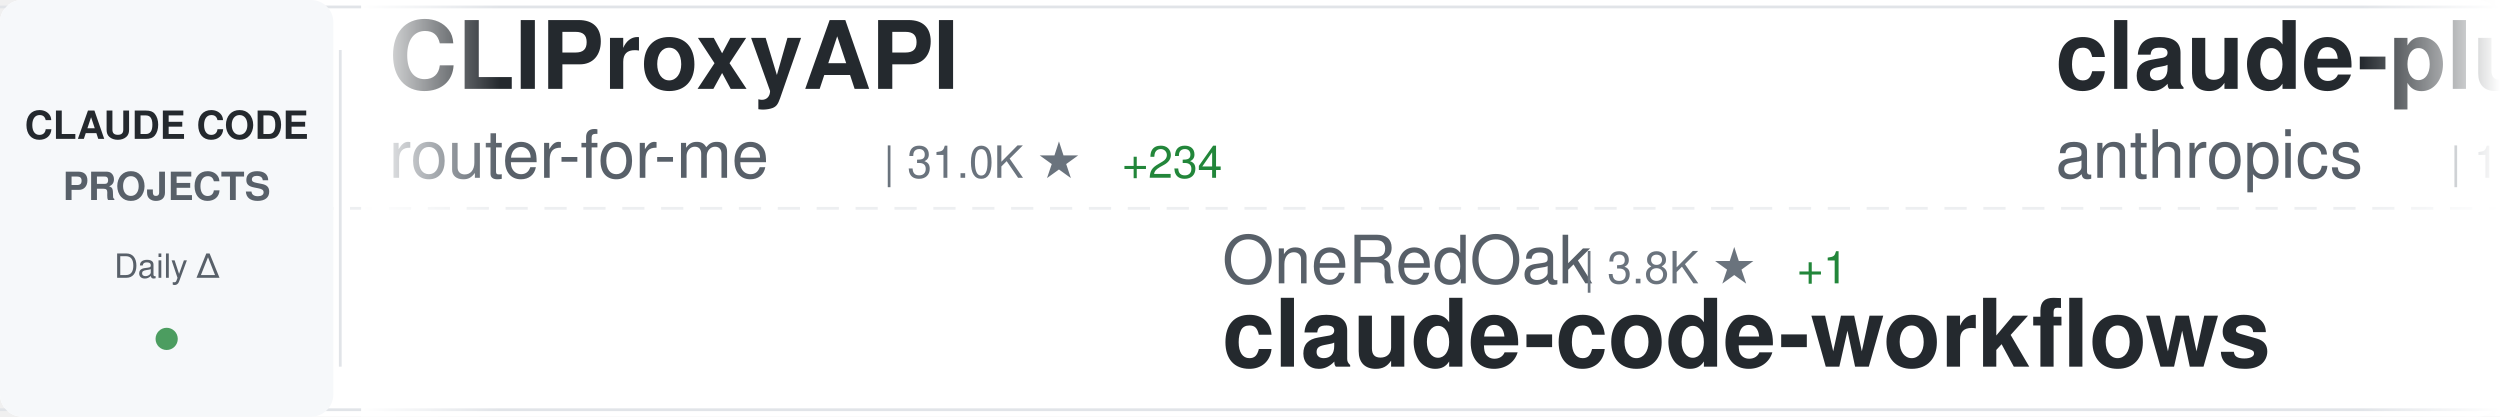
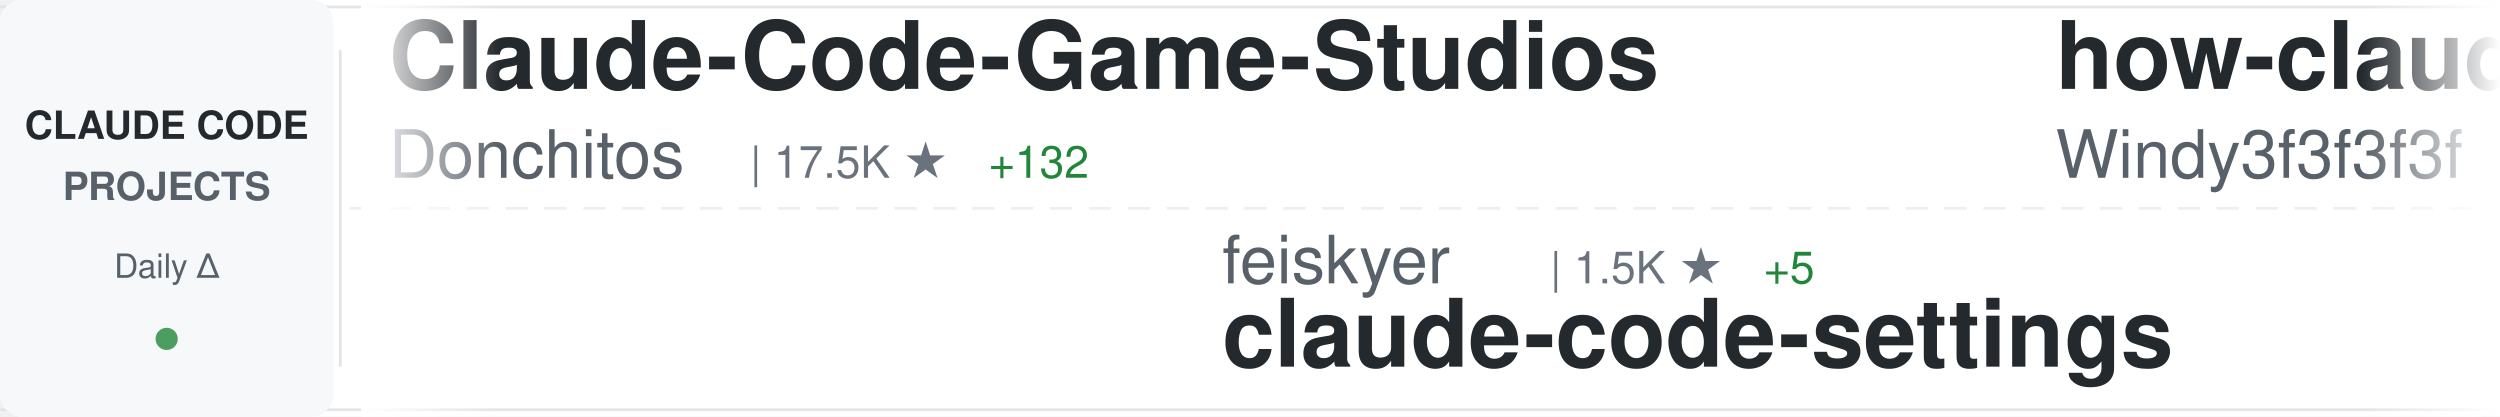
<svg xmlns="http://www.w3.org/2000/svg" width="900" height="150">
  <defs>
    <linearGradient id="awesomeLeftFade" x1="0%" y1="0%" x2="100%" y2="0%">
      <stop offset="0%" style="stop-color:#ffffff;stop-opacity:1" />
      <stop offset="100%" style="stop-color:#ffffff;stop-opacity:0" />
    </linearGradient>
    <linearGradient id="awesomeRightFade" x1="0%" y1="0%" x2="100%" y2="0%">
      <stop offset="0%" style="stop-color:#ffffff;stop-opacity:0" />
      <stop offset="100%" style="stop-color:#ffffff;stop-opacity:1" />
    </linearGradient>
  </defs>
  <rect width="900" height="150" fill="#ffffff" rx="8" />
  <rect x="0" y="2" width="900" height="1" fill="#e1e4e8" />
  <rect x="0" y="147" width="900" height="1" fill="#e1e4e8" />
  <line x1="0" y1="75" x2="900" y2="75" stroke="#e1e4e8" stroke-width="1" stroke-dasharray="8 6" opacity="0.6" />
  <rect x="0" y="0" width="120" height="150" fill="#f6f8fa" rx="8" />
  <text x="60" y="50" font-family="-apple-system, BlinkMacSystemFont, 'Segoe UI', Helvetica, Arial, sans-serif" font-size="14" font-weight="600" fill="#24292e" text-anchor="middle">CLAUDE CODE</text>
  <text x="60" y="72" font-family="-apple-system, BlinkMacSystemFont, 'Segoe UI', Helvetica, Arial, sans-serif" font-size="14" font-weight="600" fill="#586069" text-anchor="middle">PROJECTS</text>
  <text x="60" y="100" font-family="-apple-system, BlinkMacSystemFont, 'Segoe UI', Helvetica, Arial, sans-serif" font-size="12" font-weight="500" fill="#586069" text-anchor="middle">Daily Δ</text>
  <circle cx="60" cy="122" r="4" fill="#22863a" opacity="0.8" />
  <rect x="122" y="18" width="1" height="114" fill="#e1e4e8" />
  <clipPath id="awesomeTickerClip">
    <rect x="130" y="0" width="770" height="150" />
  </clipPath>
  <g clip-path="url(#awesomeTickerClip)">
    <g id="awesomeTickerItems">
      <animateTransform attributeName="transform" attributeType="XML" type="translate" from="0 0" to="-3000 0" dur="54s" repeatCount="indefinite" />
      <g transform="translate(0, 0)">
-         <text x="140" y="32" font-family="-apple-system, BlinkMacSystemFont, 'Segoe UI', Helvetica, Arial, sans-serif" font-size="34" font-weight="600" fill="#24292e">CLIProxyAPI</text>
-         <text x="140" y="64" font-family="-apple-system, BlinkMacSystemFont, 'Segoe UI', Helvetica, Arial, sans-serif" font-size="24" font-weight="400" fill="#586069">router-for-me</text>
-         <text x="318" y="64" font-family="-apple-system, BlinkMacSystemFont, 'Segoe UI', Helvetica, Arial, sans-serif" font-size="16" font-weight="500" fill="#6a737d">| 31.0K ★</text>
-         <text x="404" y="64" font-family="-apple-system, BlinkMacSystemFont, 'Segoe UI', Helvetica, Arial, sans-serif" font-size="16" font-weight="500" fill="#22863a"> +234</text>
+         <text x="140" y="32" font-family="-apple-system, BlinkMacSystemFont, 'Segoe UI', Helvetica, Arial, sans-serif" font-size="34" font-weight="600" fill="#24292e">Claude-Code-Game-Studios</text>
+         <text x="140" y="64" font-family="-apple-system, BlinkMacSystemFont, 'Segoe UI', Helvetica, Arial, sans-serif" font-size="24" font-weight="400" fill="#586069">Donchitos</text>
+         <text x="270" y="64" font-family="-apple-system, BlinkMacSystemFont, 'Segoe UI', Helvetica, Arial, sans-serif" font-size="16" font-weight="500" fill="#6a737d">| 17.5K ★</text>
+         <text x="356" y="64" font-family="-apple-system, BlinkMacSystemFont, 'Segoe UI', Helvetica, Arial, sans-serif" font-size="16" font-weight="500" fill="#22863a"> +132</text>
      </g>
      <g transform="translate(300, 0)">
-         <text x="140" y="102" font-family="-apple-system, BlinkMacSystemFont, 'Segoe UI', Helvetica, Arial, sans-serif" font-size="24" font-weight="400" fill="#586069">OneRedOak</text>
-         <text x="270" y="102" font-family="-apple-system, BlinkMacSystemFont, 'Segoe UI', Helvetica, Arial, sans-serif" font-size="16" font-weight="500" fill="#6a737d">| 3.8K ★</text>
-         <text x="347" y="102" font-family="-apple-system, BlinkMacSystemFont, 'Segoe UI', Helvetica, Arial, sans-serif" font-size="16" font-weight="500" fill="#22863a"> +1</text>
-         <text x="140" y="132" font-family="-apple-system, BlinkMacSystemFont, 'Segoe UI', Helvetica, Arial, sans-serif" font-size="34" font-weight="600" fill="#24292e">claude-code-workflows</text>
+         <text x="140" y="102" font-family="-apple-system, BlinkMacSystemFont, 'Segoe UI', Helvetica, Arial, sans-serif" font-size="24" font-weight="400" fill="#586069">feiskyer</text>
+         <text x="258" y="102" font-family="-apple-system, BlinkMacSystemFont, 'Segoe UI', Helvetica, Arial, sans-serif" font-size="16" font-weight="500" fill="#6a737d">| 1.5K ★</text>
+         <text x="335" y="102" font-family="-apple-system, BlinkMacSystemFont, 'Segoe UI', Helvetica, Arial, sans-serif" font-size="16" font-weight="500" fill="#22863a"> +5</text>
+         <text x="140" y="132" font-family="-apple-system, BlinkMacSystemFont, 'Segoe UI', Helvetica, Arial, sans-serif" font-size="34" font-weight="600" fill="#24292e">claude-code-settings</text>
      </g>
      <g transform="translate(600, 0)">
-         <text x="140" y="32" font-family="-apple-system, BlinkMacSystemFont, 'Segoe UI', Helvetica, Arial, sans-serif" font-size="34" font-weight="600" fill="#24292e">claude-plugins-official</text>
-         <text x="140" y="64" font-family="-apple-system, BlinkMacSystemFont, 'Segoe UI', Helvetica, Arial, sans-serif" font-size="24" font-weight="400" fill="#586069">anthropics</text>
-         <text x="282" y="64" font-family="-apple-system, BlinkMacSystemFont, 'Segoe UI', Helvetica, Arial, sans-serif" font-size="16" font-weight="500" fill="#6a737d">| 18.7K ★</text>
-         <text x="368" y="64" font-family="-apple-system, BlinkMacSystemFont, 'Segoe UI', Helvetica, Arial, sans-serif" font-size="16" font-weight="500" fill="#22863a"> +90</text>
+         <text x="140" y="32" font-family="-apple-system, BlinkMacSystemFont, 'Segoe UI', Helvetica, Arial, sans-serif" font-size="34" font-weight="600" fill="#24292e">how-claude-code-works</text>
+         <text x="140" y="64" font-family="-apple-system, BlinkMacSystemFont, 'Segoe UI', Helvetica, Arial, sans-serif" font-size="24" font-weight="400" fill="#586069">Windy3f3f3f3f</text>
+         <text x="318" y="64" font-family="-apple-system, BlinkMacSystemFont, 'Segoe UI', Helvetica, Arial, sans-serif" font-size="16" font-weight="500" fill="#6a737d">| 2.1K ★</text>
+         <text x="395" y="64" font-family="-apple-system, BlinkMacSystemFont, 'Segoe UI', Helvetica, Arial, sans-serif" font-size="16" font-weight="500" fill="#22863a"> +14</text>
      </g>
      <g transform="translate(900, 0)">
-         <text x="140" y="102" font-family="-apple-system, BlinkMacSystemFont, 'Segoe UI', Helvetica, Arial, sans-serif" font-size="24" font-weight="400" fill="#586069">Cranot</text>
-         <text x="234" y="102" font-family="-apple-system, BlinkMacSystemFont, 'Segoe UI', Helvetica, Arial, sans-serif" font-size="16" font-weight="500" fill="#6a737d">| 2.7K ★</text>
-         <text x="311" y="102" font-family="-apple-system, BlinkMacSystemFont, 'Segoe UI', Helvetica, Arial, sans-serif" font-size="16" font-weight="500" fill="#22863a"> +25</text>
-         <text x="140" y="132" font-family="-apple-system, BlinkMacSystemFont, 'Segoe UI', Helvetica, Arial, sans-serif" font-size="34" font-weight="600" fill="#24292e">claude-code-guide</text>
+         <text x="140" y="102" font-family="-apple-system, BlinkMacSystemFont, 'Segoe UI', Helvetica, Arial, sans-serif" font-size="24" font-weight="400" fill="#586069">liuup</text>
+         <text x="222" y="102" font-family="-apple-system, BlinkMacSystemFont, 'Segoe UI', Helvetica, Arial, sans-serif" font-size="16" font-weight="500" fill="#6a737d">| 2.3K ★</text>
+         <text x="299" y="102" font-family="-apple-system, BlinkMacSystemFont, 'Segoe UI', Helvetica, Arial, sans-serif" font-size="16" font-weight="500" fill="#22863a"> +34</text>
+         <text x="140" y="132" font-family="-apple-system, BlinkMacSystemFont, 'Segoe UI', Helvetica, Arial, sans-serif" font-size="34" font-weight="600" fill="#24292e">claude-code-analysis</text>
      </g>
      <g transform="translate(1200, 0)">
-         <text x="140" y="32" font-family="-apple-system, BlinkMacSystemFont, 'Segoe UI', Helvetica, Arial, sans-serif" font-size="34" font-weight="600" fill="#24292e">learn-claude-code</text>
-         <text x="140" y="64" font-family="-apple-system, BlinkMacSystemFont, 'Segoe UI', Helvetica, Arial, sans-serif" font-size="24" font-weight="400" fill="#586069">shareAI-lab</text>
-         <text x="294" y="64" font-family="-apple-system, BlinkMacSystemFont, 'Segoe UI', Helvetica, Arial, sans-serif" font-size="16" font-weight="500" fill="#6a737d">| 58.5K ★</text>
-         <text x="380" y="64" font-family="-apple-system, BlinkMacSystemFont, 'Segoe UI', Helvetica, Arial, sans-serif" font-size="16" font-weight="500" fill="#22863a"> +299</text>
+         <text x="140" y="32" font-family="-apple-system, BlinkMacSystemFont, 'Segoe UI', Helvetica, Arial, sans-serif" font-size="34" font-weight="600" fill="#24292e">claude-code</text>
+         <text x="140" y="64" font-family="-apple-system, BlinkMacSystemFont, 'Segoe UI', Helvetica, Arial, sans-serif" font-size="24" font-weight="400" fill="#586069">alex000kim</text>
+         <text x="282" y="64" font-family="-apple-system, BlinkMacSystemFont, 'Segoe UI', Helvetica, Arial, sans-serif" font-size="16" font-weight="500" fill="#6a737d">| 224 ★</text>
      </g>
      <g transform="translate(1500, 0)">
-         <text x="140" y="102" font-family="-apple-system, BlinkMacSystemFont, 'Segoe UI', Helvetica, Arial, sans-serif" font-size="24" font-weight="400" fill="#586069">alejandrobalderas</text>
-         <text x="366" y="102" font-family="-apple-system, BlinkMacSystemFont, 'Segoe UI', Helvetica, Arial, sans-serif" font-size="16" font-weight="500" fill="#6a737d">| 1.9K ★</text>
-         <text x="443" y="102" font-family="-apple-system, BlinkMacSystemFont, 'Segoe UI', Helvetica, Arial, sans-serif" font-size="16" font-weight="500" fill="#22863a"> +5</text>
-         <text x="140" y="132" font-family="-apple-system, BlinkMacSystemFont, 'Segoe UI', Helvetica, Arial, sans-serif" font-size="34" font-weight="600" fill="#24292e">claude-code-from-source</text>
+         <text x="140" y="102" font-family="-apple-system, BlinkMacSystemFont, 'Segoe UI', Helvetica, Arial, sans-serif" font-size="24" font-weight="400" fill="#586069">wanshuiyin</text>
+         <text x="282" y="102" font-family="-apple-system, BlinkMacSystemFont, 'Segoe UI', Helvetica, Arial, sans-serif" font-size="16" font-weight="500" fill="#6a737d">| 8.2K ★</text>
+         <text x="359" y="102" font-family="-apple-system, BlinkMacSystemFont, 'Segoe UI', Helvetica, Arial, sans-serif" font-size="16" font-weight="500" fill="#22863a"> +110</text>
+         <text x="140" y="132" font-family="-apple-system, BlinkMacSystemFont, 'Segoe UI', Helvetica, Arial, sans-serif" font-size="34" font-weight="600" fill="#24292e">Auto-claude-code-researc...</text>
      </g>
      <g transform="translate(1800, 0)">
-         <text x="140" y="32" font-family="-apple-system, BlinkMacSystemFont, 'Segoe UI', Helvetica, Arial, sans-serif" font-size="34" font-weight="600" fill="#24292e">claude-code-tips</text>
-         <text x="140" y="64" font-family="-apple-system, BlinkMacSystemFont, 'Segoe UI', Helvetica, Arial, sans-serif" font-size="24" font-weight="400" fill="#586069">ykdojo</text>
-         <text x="234" y="64" font-family="-apple-system, BlinkMacSystemFont, 'Segoe UI', Helvetica, Arial, sans-serif" font-size="16" font-weight="500" fill="#6a737d">| 8.1K ★</text>
-         <text x="311" y="64" font-family="-apple-system, BlinkMacSystemFont, 'Segoe UI', Helvetica, Arial, sans-serif" font-size="16" font-weight="500" fill="#22863a"> +21</text>
+         <text x="140" y="32" font-family="-apple-system, BlinkMacSystemFont, 'Segoe UI', Helvetica, Arial, sans-serif" font-size="34" font-weight="600" fill="#24292e">collection-claude-code-s...</text>
+         <text x="140" y="64" font-family="-apple-system, BlinkMacSystemFont, 'Segoe UI', Helvetica, Arial, sans-serif" font-size="24" font-weight="400" fill="#586069">chauncygu</text>
+         <text x="270" y="64" font-family="-apple-system, BlinkMacSystemFont, 'Segoe UI', Helvetica, Arial, sans-serif" font-size="16" font-weight="500" fill="#6a737d">| 2.4K ★</text>
+         <text x="347" y="64" font-family="-apple-system, BlinkMacSystemFont, 'Segoe UI', Helvetica, Arial, sans-serif" font-size="16" font-weight="500" fill="#22863a"> +6</text>
      </g>
      <g transform="translate(2100, 0)">
-         <text x="140" y="102" font-family="-apple-system, BlinkMacSystemFont, 'Segoe UI', Helvetica, Arial, sans-serif" font-size="24" font-weight="400" fill="#586069">davila7</text>
-         <text x="246" y="102" font-family="-apple-system, BlinkMacSystemFont, 'Segoe UI', Helvetica, Arial, sans-serif" font-size="16" font-weight="500" fill="#6a737d">| 26.9K ★</text>
-         <text x="332" y="102" font-family="-apple-system, BlinkMacSystemFont, 'Segoe UI', Helvetica, Arial, sans-serif" font-size="16" font-weight="500" fill="#22863a"> +123</text>
-         <text x="140" y="132" font-family="-apple-system, BlinkMacSystemFont, 'Segoe UI', Helvetica, Arial, sans-serif" font-size="34" font-weight="600" fill="#24292e">claude-code-templates</text>
+         <text x="140" y="102" font-family="-apple-system, BlinkMacSystemFont, 'Segoe UI', Helvetica, Arial, sans-serif" font-size="24" font-weight="400" fill="#586069">andrew-kramer-inno</text>
+         <text x="378" y="102" font-family="-apple-system, BlinkMacSystemFont, 'Segoe UI', Helvetica, Arial, sans-serif" font-size="16" font-weight="500" fill="#6a737d">| 586 ★</text>
+         <text x="140" y="132" font-family="-apple-system, BlinkMacSystemFont, 'Segoe UI', Helvetica, Arial, sans-serif" font-size="34" font-weight="600" fill="#24292e">claude-code-source-build</text>
      </g>
      <g transform="translate(2400, 0)">
-         <text x="140" y="32" font-family="-apple-system, BlinkMacSystemFont, 'Segoe UI', Helvetica, Arial, sans-serif" font-size="34" font-weight="600" fill="#24292e">claude_codex_bridge</text>
-         <text x="140" y="64" font-family="-apple-system, BlinkMacSystemFont, 'Segoe UI', Helvetica, Arial, sans-serif" font-size="24" font-weight="400" fill="#586069">bfly123</text>
-         <text x="246" y="64" font-family="-apple-system, BlinkMacSystemFont, 'Segoe UI', Helvetica, Arial, sans-serif" font-size="16" font-weight="500" fill="#6a737d">| 2.5K ★</text>
-         <text x="323" y="64" font-family="-apple-system, BlinkMacSystemFont, 'Segoe UI', Helvetica, Arial, sans-serif" font-size="16" font-weight="500" fill="#22863a"> +8</text>
+         <text x="140" y="32" font-family="-apple-system, BlinkMacSystemFont, 'Segoe UI', Helvetica, Arial, sans-serif" font-size="34" font-weight="600" fill="#24292e">claude-code</text>
+         <text x="140" y="64" font-family="-apple-system, BlinkMacSystemFont, 'Segoe UI', Helvetica, Arial, sans-serif" font-size="24" font-weight="400" fill="#586069">RishabhK103</text>
+         <text x="294" y="64" font-family="-apple-system, BlinkMacSystemFont, 'Segoe UI', Helvetica, Arial, sans-serif" font-size="16" font-weight="500" fill="#6a737d">| 75 ★</text>
      </g>
      <g transform="translate(2700, 0)">
-         <text x="140" y="102" font-family="-apple-system, BlinkMacSystemFont, 'Segoe UI', Helvetica, Arial, sans-serif" font-size="24" font-weight="400" fill="#586069">zstmfhy</text>
-         <text x="246" y="102" font-family="-apple-system, BlinkMacSystemFont, 'Segoe UI', Helvetica, Arial, sans-serif" font-size="16" font-weight="500" fill="#6a737d">| 190 ★</text>
-         <text x="140" y="132" font-family="-apple-system, BlinkMacSystemFont, 'Segoe UI', Helvetica, Arial, sans-serif" font-size="34" font-weight="600" fill="#24292e">Claude-code</text>
+         <text x="140" y="102" font-family="-apple-system, BlinkMacSystemFont, 'Segoe UI', Helvetica, Arial, sans-serif" font-size="24" font-weight="400" fill="#586069">claude-code-best</text>
+         <text x="354" y="102" font-family="-apple-system, BlinkMacSystemFont, 'Segoe UI', Helvetica, Arial, sans-serif" font-size="16" font-weight="500" fill="#6a737d">| 17.7K ★</text>
+         <text x="440" y="102" font-family="-apple-system, BlinkMacSystemFont, 'Segoe UI', Helvetica, Arial, sans-serif" font-size="16" font-weight="500" fill="#22863a"> +117</text>
+         <text x="140" y="132" font-family="-apple-system, BlinkMacSystemFont, 'Segoe UI', Helvetica, Arial, sans-serif" font-size="34" font-weight="600" fill="#24292e">claude-code</text>
      </g>
      <g transform="translate(3000, 0)">
-         <text x="140" y="32" font-family="-apple-system, BlinkMacSystemFont, 'Segoe UI', Helvetica, Arial, sans-serif" font-size="34" font-weight="600" fill="#24292e">CLIProxyAPI</text>
-         <text x="140" y="64" font-family="-apple-system, BlinkMacSystemFont, 'Segoe UI', Helvetica, Arial, sans-serif" font-size="24" font-weight="400" fill="#586069">router-for-me</text>
-         <text x="318" y="64" font-family="-apple-system, BlinkMacSystemFont, 'Segoe UI', Helvetica, Arial, sans-serif" font-size="16" font-weight="500" fill="#6a737d">| 31.0K ★</text>
-         <text x="404" y="64" font-family="-apple-system, BlinkMacSystemFont, 'Segoe UI', Helvetica, Arial, sans-serif" font-size="16" font-weight="500" fill="#22863a"> +234</text>
+         <text x="140" y="32" font-family="-apple-system, BlinkMacSystemFont, 'Segoe UI', Helvetica, Arial, sans-serif" font-size="34" font-weight="600" fill="#24292e">Claude-Code-Game-Studios</text>
+         <text x="140" y="64" font-family="-apple-system, BlinkMacSystemFont, 'Segoe UI', Helvetica, Arial, sans-serif" font-size="24" font-weight="400" fill="#586069">Donchitos</text>
+         <text x="270" y="64" font-family="-apple-system, BlinkMacSystemFont, 'Segoe UI', Helvetica, Arial, sans-serif" font-size="16" font-weight="500" fill="#6a737d">| 17.5K ★</text>
+         <text x="356" y="64" font-family="-apple-system, BlinkMacSystemFont, 'Segoe UI', Helvetica, Arial, sans-serif" font-size="16" font-weight="500" fill="#22863a"> +132</text>
      </g>
      <g transform="translate(3300, 0)">
-         <text x="140" y="102" font-family="-apple-system, BlinkMacSystemFont, 'Segoe UI', Helvetica, Arial, sans-serif" font-size="24" font-weight="400" fill="#586069">OneRedOak</text>
-         <text x="270" y="102" font-family="-apple-system, BlinkMacSystemFont, 'Segoe UI', Helvetica, Arial, sans-serif" font-size="16" font-weight="500" fill="#6a737d">| 3.8K ★</text>
-         <text x="347" y="102" font-family="-apple-system, BlinkMacSystemFont, 'Segoe UI', Helvetica, Arial, sans-serif" font-size="16" font-weight="500" fill="#22863a"> +1</text>
-         <text x="140" y="132" font-family="-apple-system, BlinkMacSystemFont, 'Segoe UI', Helvetica, Arial, sans-serif" font-size="34" font-weight="600" fill="#24292e">claude-code-workflows</text>
+         <text x="140" y="102" font-family="-apple-system, BlinkMacSystemFont, 'Segoe UI', Helvetica, Arial, sans-serif" font-size="24" font-weight="400" fill="#586069">feiskyer</text>
+         <text x="258" y="102" font-family="-apple-system, BlinkMacSystemFont, 'Segoe UI', Helvetica, Arial, sans-serif" font-size="16" font-weight="500" fill="#6a737d">| 1.5K ★</text>
+         <text x="335" y="102" font-family="-apple-system, BlinkMacSystemFont, 'Segoe UI', Helvetica, Arial, sans-serif" font-size="16" font-weight="500" fill="#22863a"> +5</text>
+         <text x="140" y="132" font-family="-apple-system, BlinkMacSystemFont, 'Segoe UI', Helvetica, Arial, sans-serif" font-size="34" font-weight="600" fill="#24292e">claude-code-settings</text>
      </g>
      <g transform="translate(3600, 0)">
-         <text x="140" y="32" font-family="-apple-system, BlinkMacSystemFont, 'Segoe UI', Helvetica, Arial, sans-serif" font-size="34" font-weight="600" fill="#24292e">claude-plugins-official</text>
-         <text x="140" y="64" font-family="-apple-system, BlinkMacSystemFont, 'Segoe UI', Helvetica, Arial, sans-serif" font-size="24" font-weight="400" fill="#586069">anthropics</text>
-         <text x="282" y="64" font-family="-apple-system, BlinkMacSystemFont, 'Segoe UI', Helvetica, Arial, sans-serif" font-size="16" font-weight="500" fill="#6a737d">| 18.7K ★</text>
-         <text x="368" y="64" font-family="-apple-system, BlinkMacSystemFont, 'Segoe UI', Helvetica, Arial, sans-serif" font-size="16" font-weight="500" fill="#22863a"> +90</text>
+         <text x="140" y="32" font-family="-apple-system, BlinkMacSystemFont, 'Segoe UI', Helvetica, Arial, sans-serif" font-size="34" font-weight="600" fill="#24292e">how-claude-code-works</text>
+         <text x="140" y="64" font-family="-apple-system, BlinkMacSystemFont, 'Segoe UI', Helvetica, Arial, sans-serif" font-size="24" font-weight="400" fill="#586069">Windy3f3f3f3f</text>
+         <text x="318" y="64" font-family="-apple-system, BlinkMacSystemFont, 'Segoe UI', Helvetica, Arial, sans-serif" font-size="16" font-weight="500" fill="#6a737d">| 2.1K ★</text>
+         <text x="395" y="64" font-family="-apple-system, BlinkMacSystemFont, 'Segoe UI', Helvetica, Arial, sans-serif" font-size="16" font-weight="500" fill="#22863a"> +14</text>
      </g>
      <g transform="translate(3900, 0)">
-         <text x="140" y="102" font-family="-apple-system, BlinkMacSystemFont, 'Segoe UI', Helvetica, Arial, sans-serif" font-size="24" font-weight="400" fill="#586069">Cranot</text>
-         <text x="234" y="102" font-family="-apple-system, BlinkMacSystemFont, 'Segoe UI', Helvetica, Arial, sans-serif" font-size="16" font-weight="500" fill="#6a737d">| 2.7K ★</text>
-         <text x="311" y="102" font-family="-apple-system, BlinkMacSystemFont, 'Segoe UI', Helvetica, Arial, sans-serif" font-size="16" font-weight="500" fill="#22863a"> +25</text>
-         <text x="140" y="132" font-family="-apple-system, BlinkMacSystemFont, 'Segoe UI', Helvetica, Arial, sans-serif" font-size="34" font-weight="600" fill="#24292e">claude-code-guide</text>
+         <text x="140" y="102" font-family="-apple-system, BlinkMacSystemFont, 'Segoe UI', Helvetica, Arial, sans-serif" font-size="24" font-weight="400" fill="#586069">liuup</text>
+         <text x="222" y="102" font-family="-apple-system, BlinkMacSystemFont, 'Segoe UI', Helvetica, Arial, sans-serif" font-size="16" font-weight="500" fill="#6a737d">| 2.3K ★</text>
+         <text x="299" y="102" font-family="-apple-system, BlinkMacSystemFont, 'Segoe UI', Helvetica, Arial, sans-serif" font-size="16" font-weight="500" fill="#22863a"> +34</text>
+         <text x="140" y="132" font-family="-apple-system, BlinkMacSystemFont, 'Segoe UI', Helvetica, Arial, sans-serif" font-size="34" font-weight="600" fill="#24292e">claude-code-analysis</text>
      </g>
    </g>
  </g>
  <rect x="130" y="0" width="50" height="150" fill="url(#awesomeLeftFade)" />
  <rect x="850" y="0" width="50" height="150" fill="url(#awesomeRightFade)" />
</svg>
